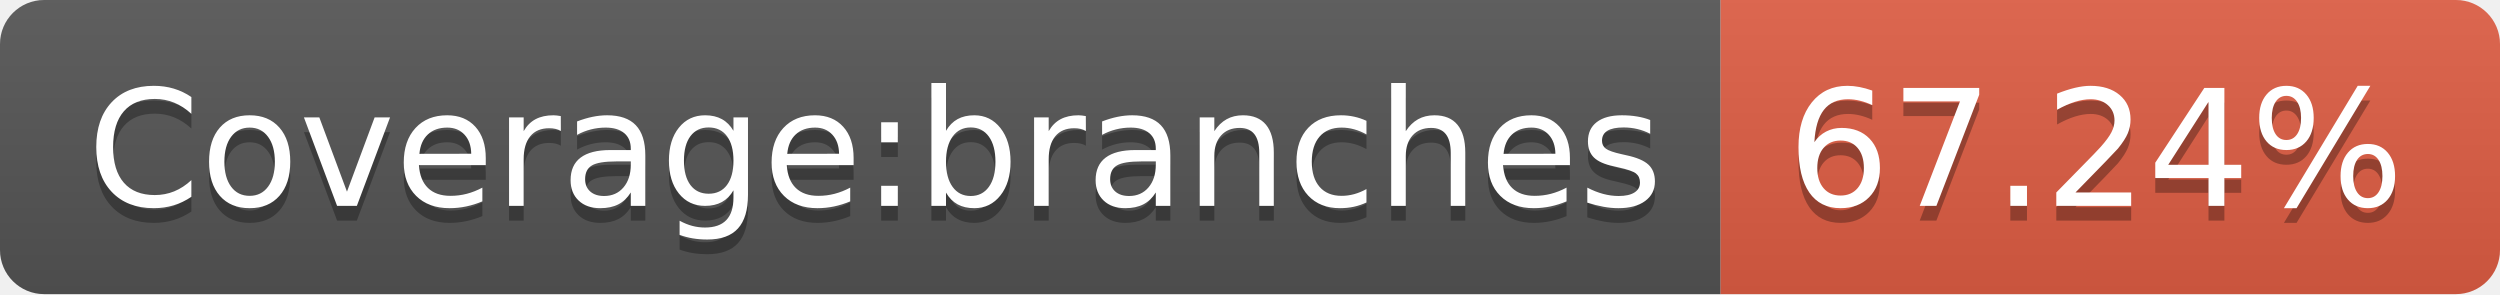
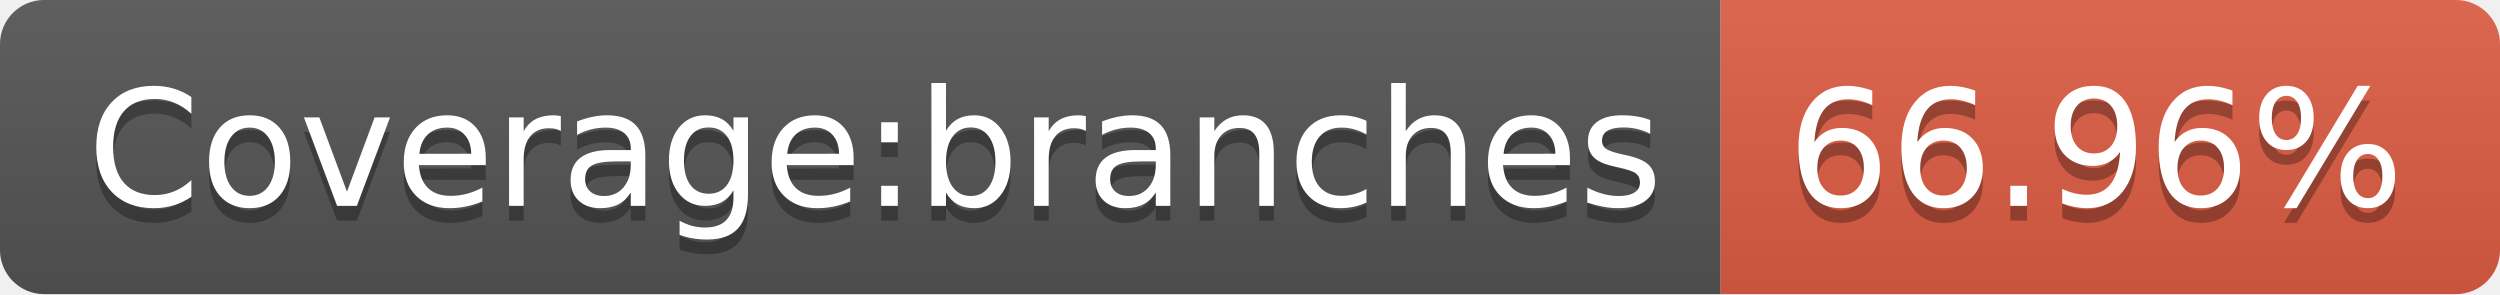
- <svg xmlns="http://www.w3.org/2000/svg" width="170" height="20" role="img" aria-label="Coverage:branches: 67.24%">
+ <svg xmlns="http://www.w3.org/2000/svg" width="170" height="20" role="img" aria-label="Coverage:branches: 66.96%">
  <linearGradient id="s" x2="0" y2="100%">
    <stop offset="0" stop-color="#bbb" stop-opacity=".1" />
    <stop offset="1" stop-opacity=".1" />
  </linearGradient>
  <clipPath id="r">
    <rect width="170" height="20" rx="3" fill="#fff" />
  </clipPath>
  <g clip-path="url(#r)">
    <rect width="117" height="20" fill="#555" />
    <rect x="117" width="53" height="20" fill="#e05d44" />
    <rect width="170" height="20" fill="url(#s)" />
  </g>
  <g fill="#fff" text-anchor="middle" font-family="Verdana,Geneva,DejaVu Sans,sans-serif" text-rendering="geometricPrecision" font-size="110">
    <text aria-hidden="true" x="595" y="150" fill="#010101" fill-opacity=".3" transform="scale(.1)" textLength="1070">Coverage:branches</text>
    <text x="595" y="140" transform="scale(.1)" fill="#fff" textLength="1070">Coverage:branches</text>
-     <text aria-hidden="true" x="1425" y="150" fill="#010101" fill-opacity=".3" transform="scale(.1)" textLength="430">67.24%</text>
-     <text x="1425" y="140" transform="scale(.1)" fill="#fff" textLength="430">67.24%</text>
+     <text aria-hidden="true" x="1425" y="150" fill="#010101" fill-opacity=".3" transform="scale(.1)" textLength="430">66.96%</text>
+     <text x="1425" y="140" transform="scale(.1)" fill="#fff" textLength="430">66.96%</text>
  </g>
</svg>
